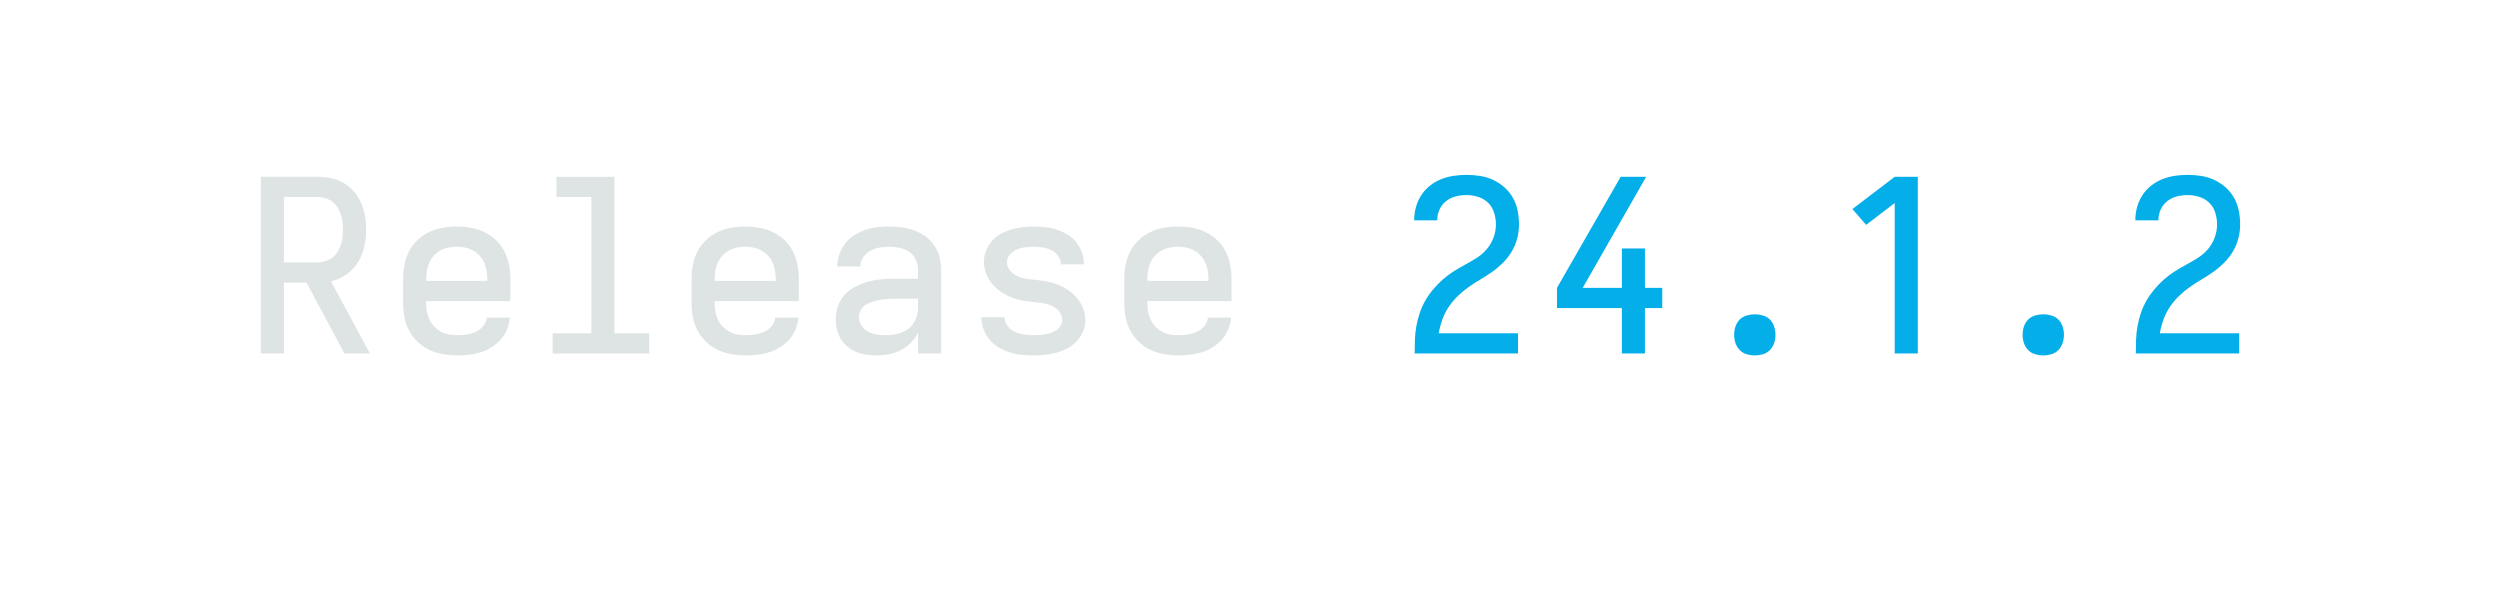
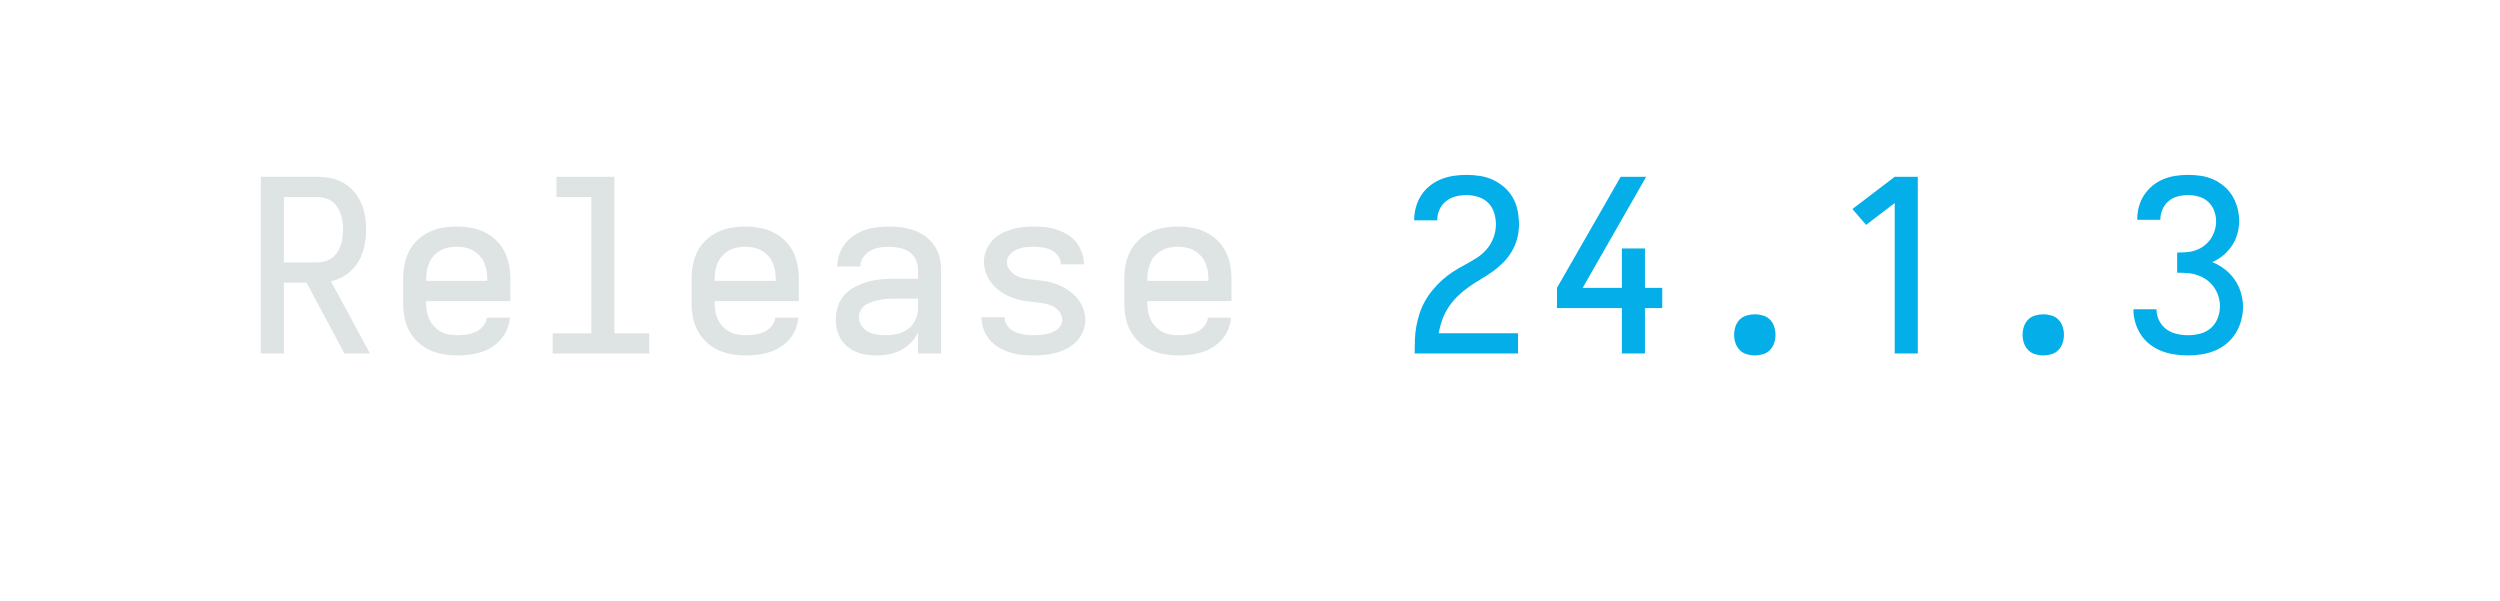
<svg xmlns="http://www.w3.org/2000/svg" height="40" viewBox="0 0 166.4 40" width="166.4">
  <defs>
    <path d="" id="path6" />
    <path d="M 247 8 Q 226 8 204.5 5 Q 183 2 163 -6 Q 143 -14 126 -28 Q 109 -42 98 -60 Q 87 -78 82 -99 Q 77 -120 77 -142 Q 77 -170 86 -197 Q 95 -224 114 -244.5 Q 133 -265 158.5 -278 Q 184 -291 211 -298.5 Q 238 -306 265.5 -308.5 Q 293 -311 321 -311 L 419 -311 L 419 -348 Q 419 -370 409.5 -390.5 Q 400 -411 382 -423 Q 364 -435 342 -439.5 Q 320 -444 298 -444 Q 278 -444 258 -440.5 Q 238 -437 220 -427 Q 202 -417 190.5 -399.5 Q 179 -382 179 -362 L 83 -362 Q 83 -387 91.5 -412 Q 100 -437 115.5 -457 Q 131 -477 152.5 -491 Q 174 -505 198 -513.5 Q 222 -522 247.5 -525 Q 273 -528 298 -528 Q 325 -528 351.5 -524.5 Q 378 -521 403 -512 Q 428 -503 450 -487 Q 472 -471 487 -449 Q 502 -427 508.5 -401 Q 515 -375 515 -348 L 515 0 L 419 0 L 419 -87 Q 407 -63 389 -44.5 Q 371 -26 347.5 -14 Q 324 -2 298.5 3 Q 273 8 247 8 Z M 284 -76 Q 309 -76 333.5 -81.5 Q 358 -87 378 -102 Q 398 -117 408.5 -140.5 Q 419 -164 419 -189 L 419 -228 L 321 -228 Q 306 -228 290.5 -227 Q 275 -226 260 -223 Q 245 -220 230 -215.5 Q 215 -211 202 -203 Q 189 -195 181 -181 Q 173 -167 173 -152 Q 173 -133 183.5 -116.5 Q 194 -100 210.5 -91 Q 227 -82 246 -79 Q 265 -76 284 -76 Z " id="path4" />
    <path d="M 282 0 L 282 -626 L 163 -535 L 106 -601 L 282 -735 L 378 -735 L 378 0 Z " id="path10" />
    <path d="M 299 8 Q 274 8 249 5.5 Q 224 3 200.5 -4.5 Q 177 -12 155 -25 Q 133 -38 117 -57 Q 101 -76 92 -100 Q 83 -124 83 -149 L 83 -151 L 179 -151 L 179 -150 Q 179 -131 191.5 -114.5 Q 204 -98 222 -90 Q 240 -82 259.5 -79 Q 279 -76 299 -76 Q 311 -76 323.5 -77 Q 336 -78 348.5 -80 Q 361 -82 373 -86.5 Q 385 -91 395.5 -98 Q 406 -105 412.5 -116.5 Q 419 -128 419 -140 Q 419 -156 409.5 -170 Q 400 -184 386.5 -192.5 Q 373 -201 357.5 -205 Q 342 -209 326 -211 Q 310 -213 294.5 -214.5 Q 279 -216 263 -218.5 Q 247 -221 231.5 -225.5 Q 216 -230 201.5 -236 Q 187 -242 173 -250.5 Q 159 -259 147 -269.5 Q 135 -280 125 -292.5 Q 115 -305 108 -319.5 Q 101 -334 97 -349.5 Q 93 -365 93 -381 Q 93 -405 102 -427.5 Q 111 -450 126.5 -468 Q 142 -486 163 -497.5 Q 184 -509 207 -516 Q 230 -523 253.5 -525.5 Q 277 -528 301 -528 Q 325 -528 349.5 -525.5 Q 374 -523 397 -515 Q 420 -507 441 -494.5 Q 462 -482 477 -463 Q 492 -444 500.5 -420.5 Q 509 -397 509 -373 L 509 -371 L 413 -371 L 413 -372 Q 413 -390 401.5 -406 Q 390 -422 373.5 -430 Q 357 -438 338.5 -441 Q 320 -444 301 -444 Q 283 -444 265.5 -442 Q 248 -440 231 -433 Q 214 -426 201.5 -412 Q 189 -398 189 -380 Q 189 -364 198 -350.5 Q 207 -337 220.5 -328 Q 234 -319 249.5 -315 Q 265 -311 281 -309 Q 297 -307 313 -305.5 Q 329 -304 345 -301.5 Q 361 -299 376 -294.5 Q 391 -290 406 -284 Q 421 -278 434.5 -269.5 Q 448 -261 460.5 -250.5 Q 473 -240 483 -227.5 Q 493 -215 500 -201 Q 507 -187 511 -171 Q 515 -155 515 -139 Q 515 -115 505.5 -92 Q 496 -69 479 -51 Q 462 -33 440.5 -21.5 Q 419 -10 395.5 -3.5 Q 372 3 347.5 5.5 Q 323 8 299 8 Z " id="path5" />
    <path d="M 300 8 Q 283 8 266 3 Q 249 -2 237 -14.5 Q 225 -27 219.5 -43.5 Q 214 -60 214 -78 Q 214 -95 219.5 -112 Q 225 -129 237 -141 Q 249 -153 266 -158 Q 283 -163 300 -163 Q 317 -163 334 -158 Q 351 -153 363 -141 Q 375 -129 380.5 -112 Q 386 -95 386 -78 Q 386 -60 380.5 -43.5 Q 375 -27 363 -14.5 Q 351 -2 334 3 Q 317 8 300 8 Z " id="path9" />
+     <path d="M 302 8 Q 275 8 247 4 Q 219 -0 193 -10 Q 167 -20 144.5 -37 Q 122 -54 106.5 -77.5 Q 91 -101 83 -128 Q 75 -155 75 -183 L 75 -184 L 171 -184 L 171 -183 Q 171 -159 182 -137 Q 193 -115 212 -101 Q 231 -87 255 -81.5 Q 279 -76 302 -76 Q 328 -76 353 -82.5 Q 378 -89 397 -105.5 Q 416 -122 425.5 -146.5 Q 435 -171 435 -196 Q 435 -218 428.5 -238.5 Q 422 -259 409.5 -276.5 Q 397 -294 379.5 -306.5 Q 362 -319 341.5 -326 Q 321 -333 299.5 -334.5 Q 278 -336 257 -336 L 257 -420 Q 277 -420 296.5 -421.5 Q 316 -423 334.5 -429.5 Q 353 -436 369 -448 Q 385 -460 396 -476 Q 407 -492 413 -511 Q 419 -530 419 -549 Q 419 -572 411 -593.5 Q 403 -615 386.5 -630.5 Q 370 -646 347.5 -652.5 Q 325 -659 303 -659 Q 281 -659 259.5 -653.5 Q 238 -648 221.5 -634 Q 205 -620 196 -599.5 Q 187 -579 187 -557 L 187 -556 L 91 -556 L 91 -559 Q 91 -585 98 -611 Q 105 -637 119.5 -659 Q 134 -681 154.5 -698 Q 175 -715 199.5 -725 Q 224 -735 250 -739 Q 276 -743 303 -743 Q 330 -743 356.5 -739 Q 383 -735 407.5 -724 Q 432 -713 453 -695 Q 474 -677 487.5 -654 Q 501 -631 508 -604.5 Q 515 -578 515 -551 Q 515 -524 507.5 -497.5 Q 500 -471 485 -448.5 Q 470 -426 449 -408.5 Q 428 -391 403 -380 Q 431 -369 455 -350.5 Q 479 -332 496 -307.5 Q 513 -283 522 -253.5 Q 531 -224 531 -194 Q 531 -166 523.5 -138 Q 516 -110 501 -85.5 Q 486 -61 463.5 -42 Q 441 -23 414.5 -12 Q 388 -1 359.5 3.5 Q 331 8 302 8 Z " id="path11" />
    <path d="M 303 8 Q 273 8 243.5 3 Q 214 -2 187 -14.5 Q 160 -27 138 -48 Q 116 -69 102 -95 Q 88 -121 82.5 -150.5 Q 77 -180 77 -210 L 77 -310 Q 77 -340 82.5 -369 Q 88 -398 101.5 -424.5 Q 115 -451 136.5 -471.5 Q 158 -492 185 -505 Q 212 -518 241 -523 Q 270 -528 300 -528 Q 330 -528 359 -523 Q 388 -518 415 -505 Q 442 -492 463.5 -471.5 Q 485 -451 498.5 -424.5 Q 512 -398 517.5 -369 Q 523 -340 523 -310 L 523 -218 L 173 -218 L 173 -210 Q 173 -192 176 -174.5 Q 179 -157 186.5 -141 Q 194 -125 206.5 -112 Q 219 -99 234.5 -90.5 Q 250 -82 267.5 -79 Q 285 -76 303 -76 Q 322 -76 341.5 -79 Q 361 -82 379 -90 Q 397 -98 410 -114 Q 423 -130 425 -149 L 521 -149 Q 519 -124 509.5 -100.5 Q 500 -77 483.5 -58.5 Q 467 -40 446 -26.5 Q 425 -13 401 -5.5 Q 377 2 352 5 Q 327 8 303 8 Z M 173 -302 L 427 -302 L 427 -310 Q 427 -328 424 -345 Q 421 -362 414 -378 Q 407 -394 395 -407 Q 383 -420 367.5 -428.5 Q 352 -437 335 -440.5 Q 318 -444 300 -444 Q 282 -444 265 -440.5 Q 248 -437 232.5 -428.5 Q 217 -420 205 -407 Q 193 -394 186 -378 Q 179 -362 176 -345 Q 173 -328 173 -310 Z " id="path2" />
    <path d="M 347 0 L 347 -189 L 77 -189 L 77 -273 L 342 -735 L 448 -735 L 184 -273 L 347 -273 L 347 -437 L 443 -437 L 443 -273 L 515 -273 L 515 -189 L 443 -189 L 443 0 Z " id="path8" />
    <path d="M 85 0 L 85 -1 Q 85 -29 86 -57.5 Q 87 -86 92 -113.5 Q 97 -141 106 -168 Q 115 -195 129 -219.5 Q 143 -244 161 -265.5 Q 179 -287 200 -306 Q 221 -325 244.5 -340 Q 268 -355 293 -368.5 Q 318 -382 342 -397 Q 366 -412 384.5 -433.5 Q 403 -455 413 -482 Q 423 -509 423 -537 Q 423 -561 415.5 -585.5 Q 408 -610 390.5 -627 Q 373 -644 349 -651.5 Q 325 -659 301 -659 Q 278 -659 256 -653.5 Q 234 -648 216 -634 Q 198 -620 188.5 -599 Q 179 -578 179 -555 L 179 -554 L 83 -554 L 83 -557 Q 83 -583 90.5 -609.5 Q 98 -636 112.5 -658.5 Q 127 -681 148.5 -698 Q 170 -715 195 -725 Q 220 -735 247 -739 Q 274 -743 301 -743 Q 329 -743 357.5 -738.5 Q 386 -734 411.5 -722 Q 437 -710 458.5 -691 Q 480 -672 494 -647 Q 508 -622 513.5 -593.5 Q 519 -565 519 -537 Q 519 -507 511.5 -478.5 Q 504 -450 489 -424.5 Q 474 -399 453 -378 Q 432 -357 408 -340 Q 384 -323 358.5 -308 Q 333 -293 309 -276 Q 285 -259 264 -238.5 Q 243 -218 226.5 -193.5 Q 210 -169 200 -141 Q 190 -113 185 -84 L 515 -84 L 515 0 Z " id="path7" />
    <path d="M 85 0 L 85 -735 L 319 -735 Q 347 -735 375.5 -729.5 Q 404 -724 428.5 -710 Q 453 -696 472 -674 Q 491 -652 502.5 -626 Q 514 -600 518.5 -571.5 Q 523 -543 523 -515 Q 523 -480 515.5 -445 Q 508 -410 489.5 -380 Q 471 -350 441.5 -329 Q 412 -308 377 -300 L 539 0 L 433 0 L 275 -295 L 181 -295 L 181 0 Z M 181 -379 L 319 -379 Q 335 -379 351.5 -383.5 Q 368 -388 381 -397.5 Q 394 -407 403 -421 Q 412 -435 417.5 -450.5 Q 423 -466 425 -482.5 Q 427 -499 427 -515 Q 427 -531 425 -547.5 Q 423 -564 417.5 -579.5 Q 412 -595 403 -609 Q 394 -623 381 -632.5 Q 368 -642 351.5 -646.5 Q 335 -651 319 -651 L 181 -651 Z " id="path1" />
    <path d="M 99 0 L 99 -84 L 260 -84 L 260 -651 L 115 -651 L 115 -735 L 356 -735 L 356 -84 L 501 -84 L 501 0 Z " id="path3" />
  </defs>
  <g>
    <g data-source-text="Release " fill="#dee4e3" transform="translate(16 23.528) rotate(0) scale(0.016)">
      <use href="#path1" transform="translate(0 0)" />
      <use href="#path2" transform="translate(600 0)" />
      <use href="#path3" transform="translate(1200 0)" />
      <use href="#path2" transform="translate(1800 0)" />
      <use href="#path4" transform="translate(2400 0)" />
      <use href="#path5" transform="translate(3000 0)" />
      <use href="#path2" transform="translate(3600 0)" />
      <use href="#path6" transform="translate(4200 0)" />
    </g>
-     <g data-source-text="24.1.2" fill="#03aee9" transform="translate(92.79999 23.528) rotate(0) scale(0.016)">
+     <g data-source-text="24.1.3" fill="#03aee9" transform="translate(92.79999 23.528) rotate(0) scale(0.016)">
      <use href="#path7" transform="translate(0 0)" />
      <use href="#path8" transform="translate(600 0)" />
      <use href="#path9" transform="translate(1200 0)" />
      <use href="#path10" transform="translate(1800 0)" />
      <use href="#path9" transform="translate(2400 0)" />
-       <use href="#path7" transform="translate(3000 0)" />
+       <use href="#path11" transform="translate(3000 0)" />
    </g>
  </g>
</svg>
